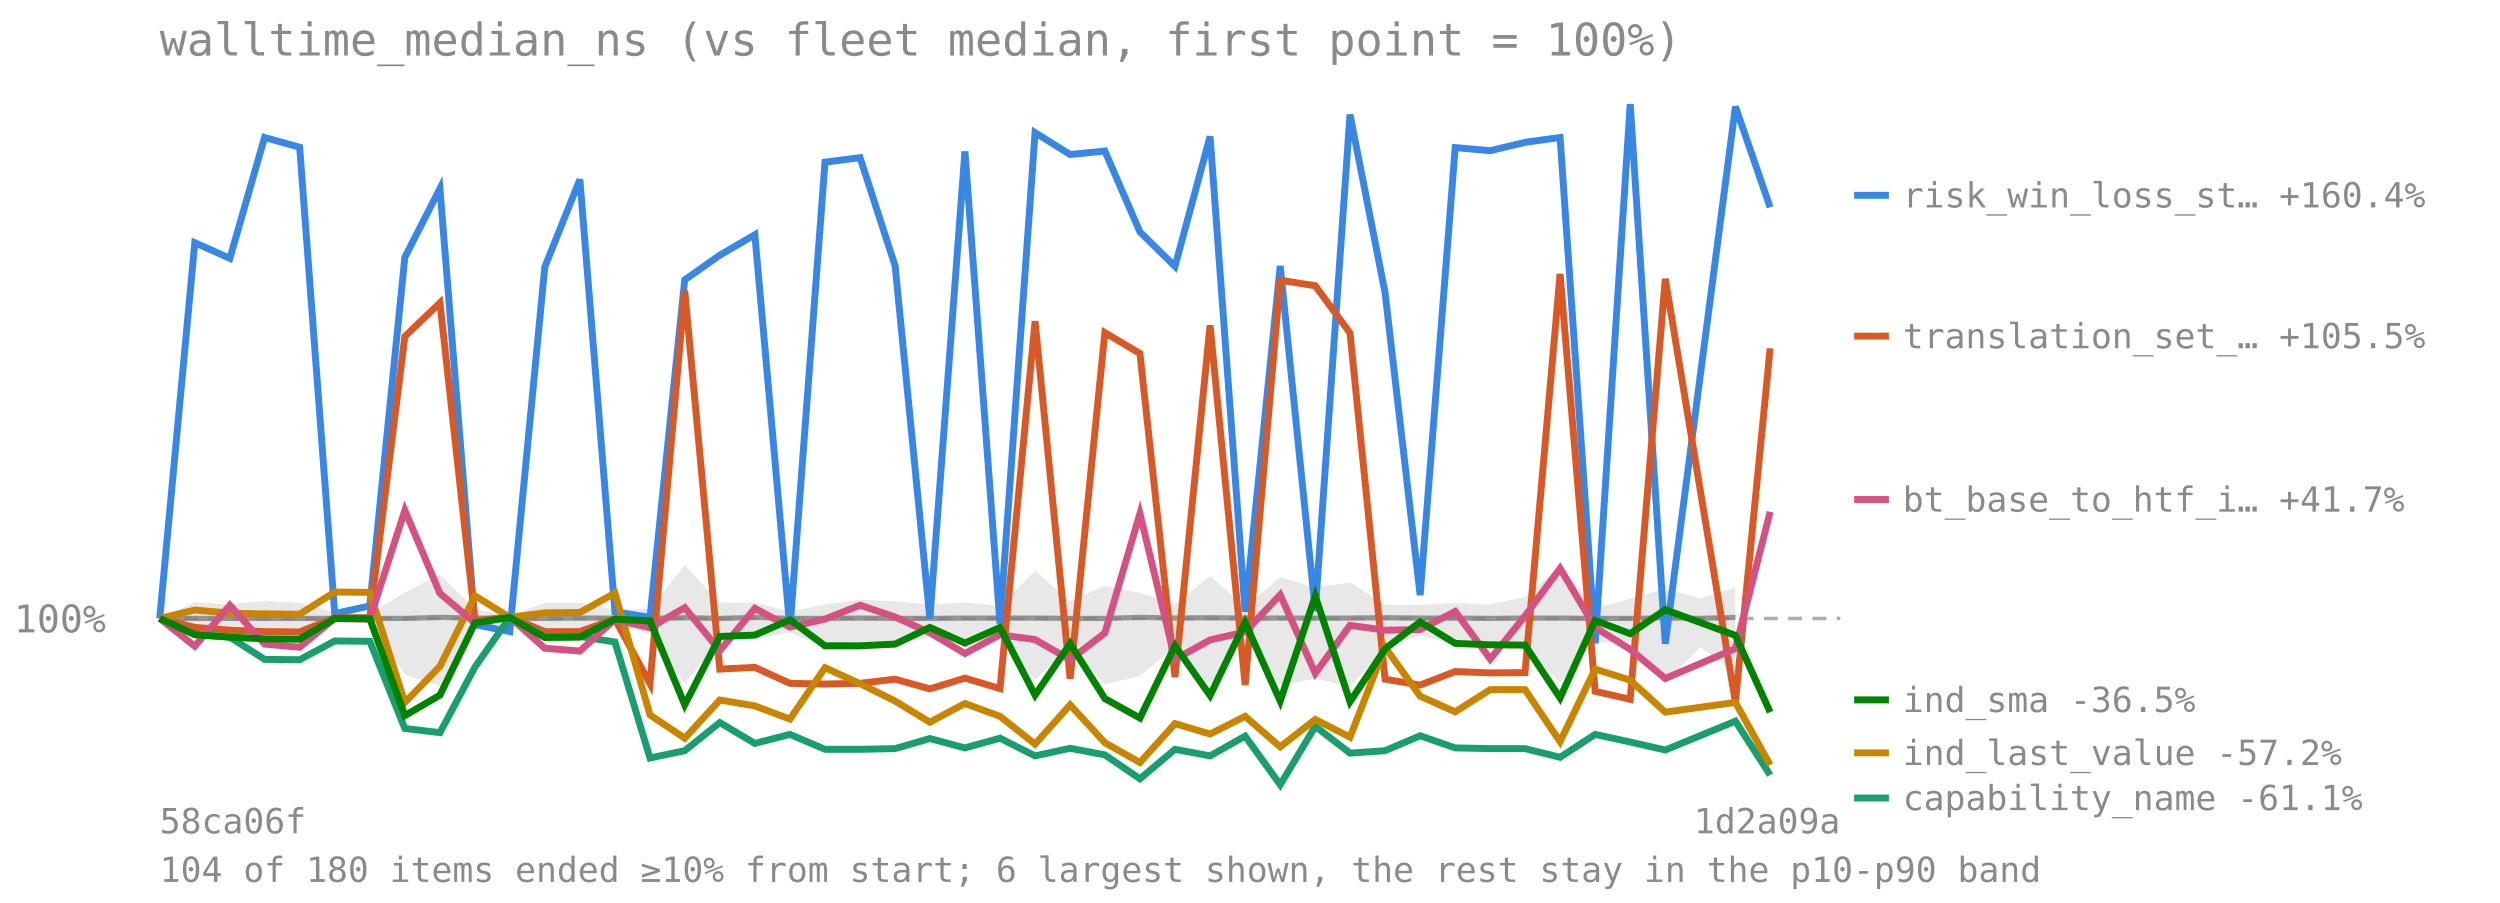
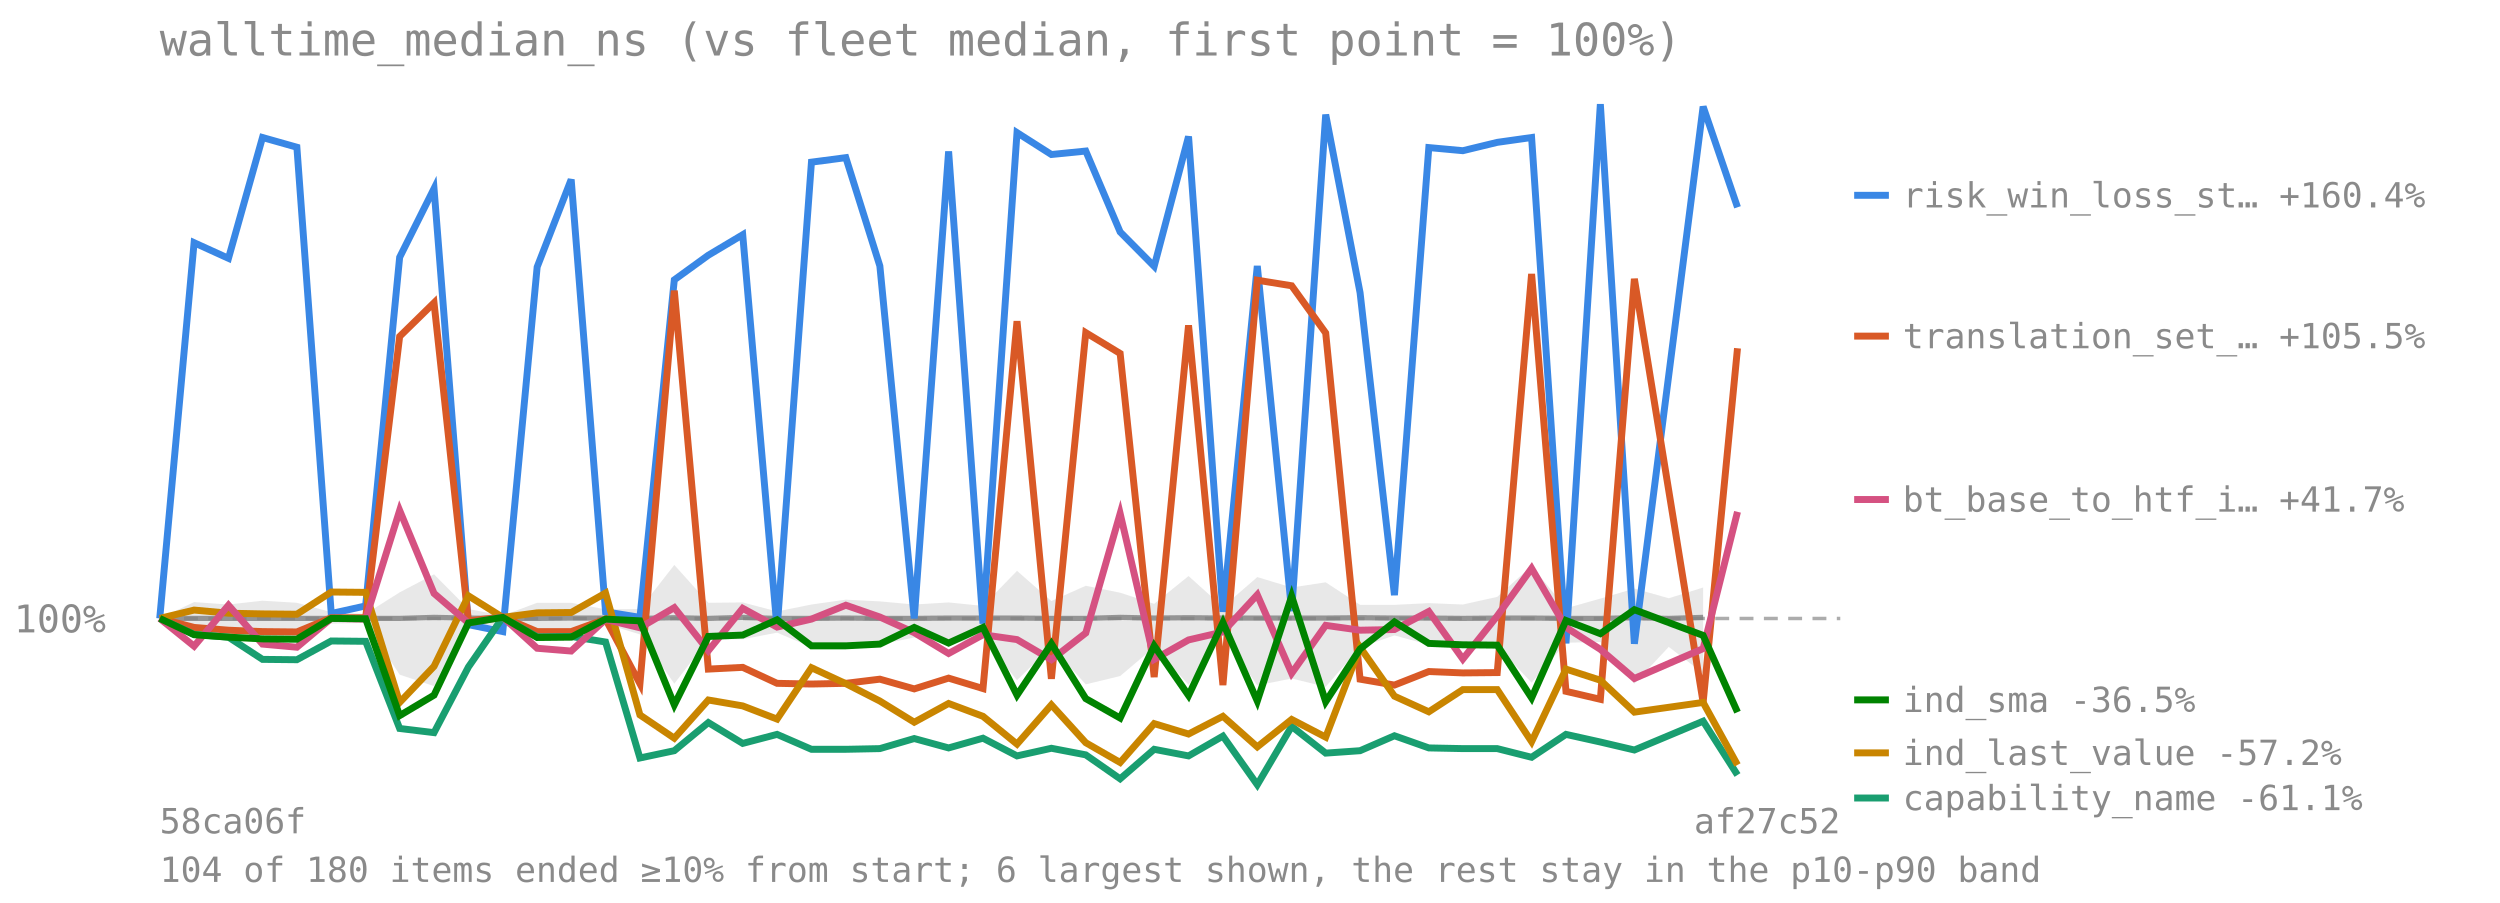
<svg xmlns="http://www.w3.org/2000/svg" viewBox="0 0 720 260" font-family="monospace" font-size="11">
  <text x="46" y="16" font-size="13" fill="#8a8a8a">walltime_median_ns (vs fleet median, first point = 100%)</text>
  <line x1="46" y1="178.126" x2="530" y2="178.126" stroke="#8a8a8a" stroke-opacity="0.7" stroke-dasharray="4 3" />
  <text x="4" y="182.126" fill="#8a8a8a">100%</text>
-   <polygon points="46.0,178.1 56.1,173.4 66.2,174.1 76.2,173.0 86.3,173.6 96.4,176.3 106.5,176.8 116.6,170.6 126.7,165.4 136.8,175.4 146.8,177.3 156.9,173.6 167.0,173.6 177.1,175.5 187.2,175.4 197.2,162.7 207.3,173.6 217.4,173.5 227.5,176.1 237.6,174.1 247.7,172.7 257.8,173.2 267.8,174.1 277.9,173.5 288.0,174.5 298.1,164.4 308.2,173.1 318.2,168.7 328.3,170.7 338.4,173.9 348.5,165.9 358.6,174.8 368.7,166.2 378.8,169.2 388.8,167.7 398.9,174.2 409.0,174.2 419.1,173.7 429.2,174.1 439.2,171.9 449.3,163.0 459.4,175.2 469.5,172.4 479.6,169.5 489.7,172.3 499.8,169.2 499.8,193.9 489.7,186.3 479.6,196.9 469.5,184.9 459.4,185.1 449.3,196.6 439.2,186.2 429.2,186.5 419.1,185.7 409.0,183.0 398.9,186.4 388.8,197.8 378.8,195.4 368.7,197.4 358.6,182.9 348.5,197.2 338.4,186.4 328.3,194.7 318.2,197.1 308.2,186.2 298.1,195.9 288.0,183.8 277.9,185.4 267.8,183.6 257.8,185.6 247.7,186.1 237.6,186.4 227.5,182.2 217.4,184.1 207.3,184.1 197.2,196.9 187.2,182.7 177.1,179.7 167.0,183.7 156.9,183.7 146.8,180.0 136.8,179.9 126.7,197.6 116.6,194.3 106.5,179.4 96.4,179.6 86.3,183.8 76.2,183.7 66.2,183.5 56.1,182.6 46.0,178.1" fill="#808080" fill-opacity="0.18" />
-   <polyline points="46.0,178.1 56.1,178.1 66.2,178.1 76.2,178.1 86.3,178.1 96.4,178.1 106.5,178.1 116.6,178.1 126.7,177.8 136.8,178.0 146.8,178.1 156.9,178.1 167.0,178.0 177.1,178.0 187.2,178.1 197.2,177.9 207.3,178.1 217.4,177.8 227.5,178.1 237.6,178.1 247.7,178.0 257.8,178.1 267.8,178.1 277.9,178.0 288.0,178.0 298.1,178.0 308.2,178.1 318.2,178.1 328.3,177.8 338.4,178.0 348.5,177.9 358.6,178.0 368.7,178.0 378.8,178.0 388.8,178.0 398.9,177.9 409.0,178.0 419.1,178.0 429.2,178.1 439.2,178.0 449.3,178.0 459.4,178.1 469.5,178.1 479.6,177.9 489.7,178.1 499.8,177.8" fill="none" stroke="#808080" stroke-width="1.5" stroke-opacity="0.8" />
-   <polyline points="46.0,178.1 56.1,69.9 66.2,74.4 76.2,39.6 86.3,42.4 96.4,176.7 106.5,174.5 116.6,74.1 126.7,54.3 136.8,179.9 146.8,181.9 156.9,76.9 167.0,51.7 177.1,176.2 187.2,177.8 197.2,80.6 207.3,73.5 217.4,67.6 227.5,181.1 237.6,46.7 247.7,45.4 257.8,76.6 267.8,178.1 277.9,43.6 288.0,179.6 298.1,38.2 308.2,44.5 318.2,43.5 328.3,66.8 338.4,76.7 348.5,39.3 358.6,176.2 368.7,76.6 378.8,176.0 388.8,33.0 398.9,84.3 409.0,171.4 419.1,42.5 429.2,43.4 439.2,41.0 449.3,39.6 459.4,185.3 469.5,30.0 479.6,185.4 499.8,30.7 509.8,59.7" fill="none" stroke="#3987e5" stroke-width="2" />
+   <polygon points="46.0,178.1 55.9,173.4 65.8,174.1 75.6,173.0 85.5,173.6 95.4,176.3 105.3,176.8 115.1,170.6 125.0,165.4 134.9,175.4 144.8,177.3 154.7,173.6 164.5,173.6 174.4,175.5 184.3,175.4 194.2,162.7 204.0,173.6 213.9,173.5 223.8,176.1 233.7,174.1 243.6,172.7 253.4,173.2 263.3,174.1 273.2,173.5 283.1,174.5 292.9,164.4 302.8,173.1 312.7,168.7 322.6,170.7 332.4,173.9 342.3,165.9 352.2,174.8 362.1,166.2 372.0,169.2 381.8,167.7 391.7,174.2 401.6,174.2 411.5,173.7 421.3,174.1 431.2,171.9 441.1,163.0 451.0,175.2 460.9,172.4 470.7,169.5 480.6,172.3 490.5,169.2 490.5,193.9 480.6,186.3 470.7,196.9 460.9,184.9 451.0,185.1 441.1,196.6 431.2,186.2 421.3,186.5 411.5,185.7 401.6,183.0 391.7,186.4 381.8,197.8 372.0,195.4 362.1,197.4 352.2,182.9 342.3,197.2 332.4,186.4 322.6,194.7 312.7,197.1 302.8,186.2 292.9,195.9 283.1,183.8 273.2,185.4 263.3,183.6 253.4,185.6 243.6,186.1 233.7,186.4 223.8,182.2 213.9,184.1 204.0,184.1 194.2,196.9 184.3,182.7 174.4,179.7 164.5,183.7 154.7,183.7 144.8,180.0 134.9,179.9 125.0,197.6 115.1,194.3 105.3,179.4 95.4,179.6 85.5,183.8 75.6,183.7 65.8,183.5 55.9,182.6 46.0,178.1" fill="#808080" fill-opacity="0.18" />
+   <polyline points="46.0,178.1 55.9,178.1 65.8,178.1 75.6,178.1 85.5,178.1 95.4,178.1 105.3,178.1 115.1,178.1 125.0,177.8 134.9,178.0 144.8,178.1 154.7,178.1 164.5,178.0 174.4,178.0 184.3,178.1 194.2,177.9 204.0,178.1 213.9,177.8 223.8,178.1 233.7,178.1 243.6,178.0 253.4,178.1 263.3,178.1 273.2,178.0 283.1,178.0 292.9,178.0 302.8,178.1 312.7,178.1 322.6,177.8 332.4,178.0 342.3,177.9 352.2,178.0 362.1,178.0 372.0,178.0 381.8,178.0 391.7,177.9 401.6,178.0 411.5,178.0 421.3,178.1 431.2,178.0 441.1,178.0 451.0,178.1 460.9,178.1 470.7,177.9 480.6,178.1 490.5,177.8" fill="none" stroke="#808080" stroke-width="1.5" stroke-opacity="0.8" />
+   <polyline points="46.0,178.1 55.9,69.9 65.8,74.4 75.6,39.6 85.5,42.4 95.4,176.7 105.3,174.5 115.1,74.1 125.0,54.3 134.9,179.9 144.8,181.9 154.7,76.9 164.5,51.7 174.4,176.2 184.3,177.8 194.2,80.6 204.0,73.5 213.9,67.6 223.8,181.1 233.7,46.7 243.6,45.4 253.4,76.6 263.3,178.1 273.2,43.6 283.1,179.6 292.9,38.2 302.8,44.5 312.7,43.5 322.6,66.8 332.4,76.7 342.3,39.3 352.2,176.2 362.1,76.6 372.0,176.0 381.8,33.0 391.7,84.3 401.6,171.4 411.5,42.5 421.3,43.4 431.2,41.0 441.1,39.6 451.0,185.3 460.9,30.0 470.7,185.4 490.5,30.7 500.4,59.7" fill="none" stroke="#3987e5" stroke-width="2" />
  <line x1="534" y1="56.248" x2="544" y2="56.248" stroke="#3987e5" stroke-width="2" />
  <text x="548" y="59.748" fill="#8a8a8a" font-size="10">risk_win_loss_st… +160.4%</text>
-   <polyline points="46.0,178.1 56.1,180.7 66.2,181.5 76.2,181.9 86.3,182.0 96.4,177.9 106.5,177.9 116.6,96.9 126.7,87.2 136.8,178.8 146.8,177.7 156.9,181.9 167.0,181.9 177.1,178.3 187.2,196.9 197.2,83.7 207.3,192.7 217.4,192.2 227.5,196.8 237.6,197.0 247.7,196.8 257.8,195.6 267.8,198.4 277.9,195.3 288.0,198.3 298.1,92.5 308.2,195.5 318.2,95.8 328.3,101.8 338.4,195.0 348.5,93.7 358.6,197.3 368.7,80.7 378.8,82.3 388.8,95.9 398.9,195.6 409.0,197.3 419.1,193.4 429.2,193.8 439.2,193.7 449.3,78.9 459.4,199.1 469.5,201.4 479.6,80.3 499.8,202.3 509.8,100.3" fill="none" stroke="#d95926" stroke-width="2" />
+   <polyline points="46.0,178.1 55.9,180.7 65.8,181.5 75.6,181.9 85.5,182.0 95.4,177.9 105.3,177.9 115.1,96.9 125.0,87.2 134.9,178.8 144.8,177.7 154.7,181.9 164.5,181.9 174.4,178.3 184.3,196.9 194.2,83.7 204.0,192.7 213.9,192.2 223.8,196.8 233.7,197.0 243.6,196.8 253.4,195.6 263.3,198.4 273.2,195.3 283.1,198.3 292.9,92.5 302.8,195.5 312.7,95.8 322.6,101.8 332.4,195.0 342.3,93.7 352.2,197.3 362.1,80.7 372.0,82.3 381.8,95.9 391.7,195.6 401.6,197.3 411.5,193.4 421.3,193.8 431.2,193.7 441.1,78.9 451.0,199.1 460.9,201.4 470.7,80.3 490.5,202.3 500.4,100.3" fill="none" stroke="#d95926" stroke-width="2" />
  <line x1="534" y1="96.802" x2="544" y2="96.802" stroke="#d95926" stroke-width="2" />
  <text x="548" y="100.302" fill="#8a8a8a" font-size="10">translation_set_… +105.5%</text>
-   <polyline points="46.0,178.1 56.1,182.7 66.2,183.5 76.2,189.9 86.3,190.0 96.4,184.6 106.5,184.7 116.6,209.8 126.7,211.0 136.8,192.1 146.8,177.8 156.9,183.4 167.0,183.3 177.1,184.9 187.2,218.3 197.2,216.2 207.3,208.1 217.4,214.1 227.5,211.5 237.6,215.8 247.7,215.8 257.8,215.6 267.8,212.7 277.9,215.4 288.0,212.6 298.1,217.7 308.2,215.5 318.2,217.4 328.3,224.3 338.4,215.8 348.5,217.7 358.6,212.0 368.7,226.0 378.8,209.2 388.8,216.9 398.9,216.2 409.0,211.9 419.1,215.4 429.2,215.6 439.2,215.6 449.3,218.1 459.4,211.5 469.5,213.7 479.6,216.0 499.8,207.7 509.8,223.2" fill="none" stroke="#199e70" stroke-width="2" />
+   <polyline points="46.0,178.1 55.9,182.7 65.8,183.5 75.6,189.9 85.5,190.0 95.4,184.6 105.3,184.7 115.1,209.8 125.0,211.0 134.9,192.1 144.8,177.8 154.7,183.4 164.5,183.3 174.4,184.9 184.3,218.3 194.2,216.2 204.0,208.1 213.9,214.1 223.8,211.5 233.7,215.8 243.6,215.8 253.4,215.6 263.3,212.7 273.2,215.4 283.1,212.6 292.9,217.7 302.8,215.5 312.7,217.4 322.6,224.3 332.4,215.8 342.3,217.7 352.2,212.0 362.1,226.0 372.0,209.2 381.8,216.9 391.7,216.2 401.6,211.9 411.5,215.4 421.3,215.6 431.2,215.6 441.1,218.1 451.0,211.5 460.9,213.7 470.7,216.0 490.5,207.7 500.4,223.2" fill="none" stroke="#199e70" stroke-width="2" />
  <line x1="534" y1="229.827" x2="544" y2="229.827" stroke="#199e70" stroke-width="2" />
  <text x="548" y="233.327" fill="#8a8a8a" font-size="10">capability_name -61.1%</text>
-   <polyline points="46.0,178.1 56.1,175.7 66.2,176.6 76.2,176.8 86.3,176.9 96.4,170.5 106.5,170.6 116.6,202.3 126.7,191.9 136.8,171.6 146.8,177.8 156.9,176.5 167.0,176.4 177.1,170.8 187.2,205.9 197.2,212.6 207.3,201.6 217.4,203.3 227.5,207.1 237.6,192.3 247.7,196.9 257.8,201.9 267.8,208.0 277.9,202.6 288.0,206.3 298.1,214.3 308.2,203.0 318.2,213.9 328.3,219.6 338.4,208.4 348.5,211.4 358.6,206.3 368.7,215.1 378.8,207.2 388.8,212.3 398.9,186.4 409.0,200.5 419.1,205.0 429.2,198.6 439.2,198.6 449.3,213.6 459.4,192.7 469.5,195.9 479.6,205.1 499.8,202.3 509.8,220.3" fill="none" stroke="#c98500" stroke-width="2" />
+   <polyline points="46.0,178.1 55.9,175.7 65.8,176.6 75.6,176.8 85.5,176.9 95.4,170.5 105.3,170.6 115.1,202.3 125.0,191.9 134.9,171.6 144.8,177.8 154.7,176.5 164.5,176.4 174.4,170.8 184.3,205.9 194.2,212.6 204.0,201.6 213.9,203.3 223.8,207.1 233.7,192.3 243.6,196.9 253.4,201.9 263.3,208.0 273.2,202.6 283.1,206.3 292.9,214.3 302.8,203.0 312.7,213.9 322.6,219.6 332.4,208.4 342.3,211.4 352.2,206.3 362.1,215.1 372.0,207.2 381.8,212.3 391.7,186.4 401.6,200.5 411.5,205.0 421.3,198.6 431.2,198.6 441.1,213.6 451.0,192.7 460.9,195.9 470.7,205.1 490.5,202.3 500.4,220.3" fill="none" stroke="#c98500" stroke-width="2" />
  <line x1="534" y1="216.827" x2="544" y2="216.827" stroke="#c98500" stroke-width="2" />
  <text x="548" y="220.327" fill="#8a8a8a" font-size="10">ind_last_value -57.2%</text>
-   <polyline points="46.0,178.1 56.1,186.1 66.2,174.3 76.2,185.5 86.3,186.4 96.4,178.1 106.5,178.3 116.6,147.0 126.7,170.9 136.8,179.4 146.8,177.7 156.9,186.7 167.0,187.5 177.1,178.4 187.2,180.8 197.2,175.0 207.3,187.4 217.4,175.2 227.5,180.6 237.6,178.3 247.7,174.3 257.8,177.7 267.8,182.2 277.9,188.2 288.0,182.8 298.1,184.2 308.2,190.0 318.2,182.3 328.3,147.9 338.4,189.9 348.5,184.3 358.6,182.0 368.7,171.3 378.8,193.9 388.8,180.1 398.9,181.5 409.0,181.3 419.1,176.1 429.2,189.8 439.2,177.4 449.3,163.7 459.4,180.7 469.5,187.0 479.6,195.4 499.8,186.8 509.8,147.4" fill="none" stroke="#d55181" stroke-width="2" />
+   <polyline points="46.0,178.1 55.9,186.1 65.8,174.3 75.6,185.5 85.5,186.4 95.4,178.1 105.3,178.3 115.1,147.0 125.0,170.9 134.9,179.4 144.8,177.7 154.7,186.7 164.5,187.5 174.4,178.4 184.3,180.8 194.2,175.0 204.0,187.4 213.9,175.2 223.8,180.6 233.7,178.3 243.6,174.3 253.4,177.7 263.3,182.2 273.2,188.2 283.1,182.8 292.9,184.2 302.8,190.0 312.7,182.3 322.6,147.9 332.4,189.9 342.3,184.3 352.2,182.0 362.1,171.3 372.0,193.9 381.8,180.1 391.7,181.5 401.6,181.3 411.5,176.1 421.3,189.8 431.2,177.4 441.1,163.7 451.0,180.7 460.9,187.0 470.7,195.4 490.5,186.8 500.4,147.4" fill="none" stroke="#d55181" stroke-width="2" />
  <line x1="534" y1="143.859" x2="544" y2="143.859" stroke="#d55181" stroke-width="2" />
  <text x="548" y="147.359" fill="#8a8a8a" font-size="10">bt_base_to_htf_i… +41.7%</text>
-   <polyline points="46.0,178.1 56.1,182.8 66.2,183.5 76.2,184.0 86.3,184.1 96.4,178.1 106.5,178.2 116.6,206.1 126.7,200.2 136.8,179.4 146.8,177.8 156.9,183.6 167.0,183.5 177.1,178.3 187.2,178.8 197.2,203.0 207.3,183.3 217.4,182.9 227.5,178.5 237.6,186.0 247.7,186.0 257.8,185.5 267.8,180.7 277.9,185.2 288.0,180.7 298.1,200.2 308.2,185.4 318.2,201.2 328.3,206.8 338.4,186.0 348.5,200.3 358.6,179.3 368.7,201.9 378.8,171.7 388.8,202.1 398.9,186.9 409.0,179.1 419.1,185.3 429.2,185.7 439.2,185.8 449.3,201.0 459.4,178.7 469.5,182.5 479.6,175.6 499.8,183.0 509.8,205.1" fill="none" stroke="#008300" stroke-width="2" />
+   <polyline points="46.0,178.1 55.9,182.8 65.8,183.5 75.6,184.0 85.5,184.1 95.4,178.1 105.3,178.2 115.1,206.1 125.0,200.2 134.9,179.4 144.8,177.8 154.7,183.6 164.5,183.5 174.4,178.3 184.3,178.8 194.2,203.0 204.0,183.3 213.9,182.9 223.8,178.5 233.7,186.0 243.6,186.0 253.4,185.5 263.3,180.7 273.2,185.2 283.1,180.7 292.9,200.2 302.8,185.4 312.7,201.2 322.6,206.8 332.4,186.0 342.3,200.3 352.2,179.3 362.1,201.9 372.0,171.7 381.8,202.1 391.7,186.9 401.6,179.1 411.5,185.3 421.3,185.7 431.2,185.8 441.1,201.0 451.0,178.7 460.9,182.5 470.7,175.6 490.5,183.0 500.4,205.1" fill="none" stroke="#008300" stroke-width="2" />
  <line x1="534" y1="201.565" x2="544" y2="201.565" stroke="#008300" stroke-width="2" />
  <text x="548" y="205.065" fill="#8a8a8a" font-size="10">ind_sma -36.5%</text>
  <text x="46" y="240" fill="#8a8a8a" font-size="10">58ca06f</text>
-   <text x="530" y="240" fill="#8a8a8a" font-size="10" text-anchor="end">1d2a09a</text>
+   <text x="530" y="240" fill="#8a8a8a" font-size="10" text-anchor="end">af27c52</text>
  <text x="46" y="254" fill="#8a8a8a" font-size="10">104 of 180 items ended ≥10% from start; 6 largest shown, the rest stay in the p10-p90 band</text>
</svg>
